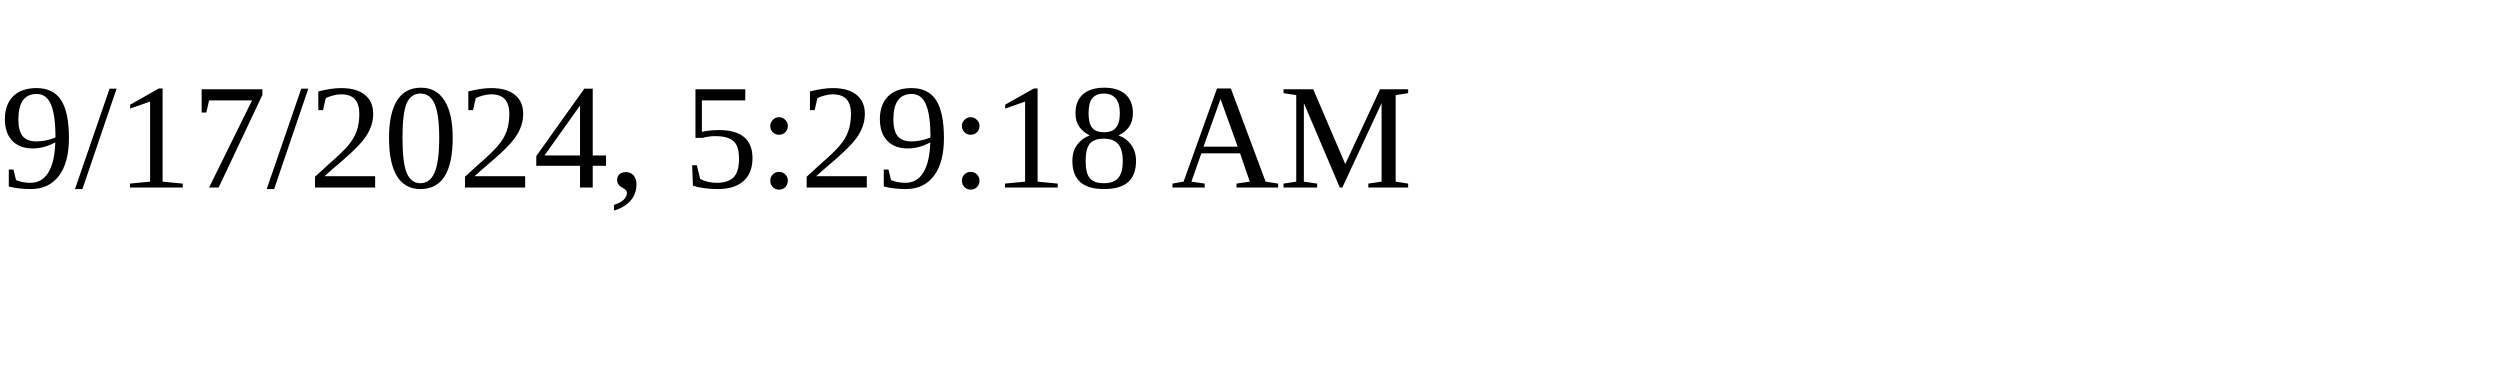
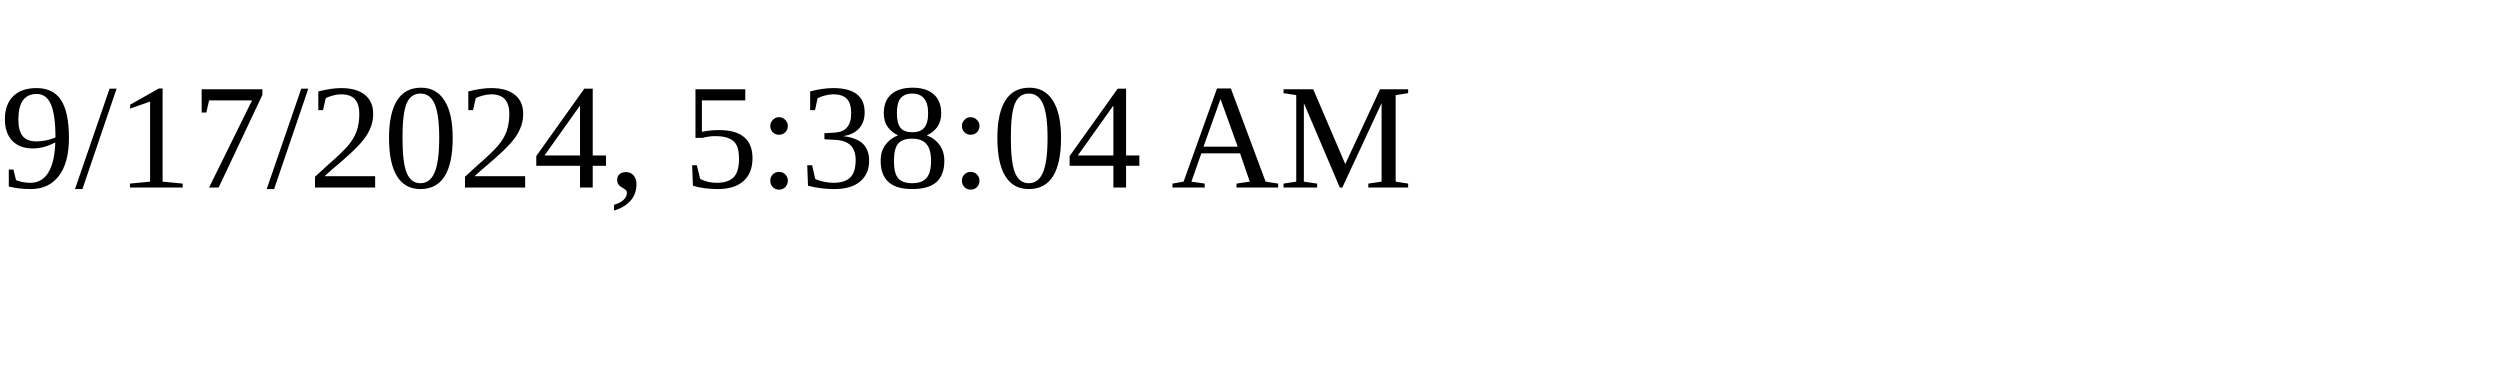
<svg xmlns="http://www.w3.org/2000/svg" height="30" width="200">
-   <text x="0" y="15">9/17/2024, 5:29:18 AM</text>
+   <text x="0" y="15">9/17/2024, 5:38:04 AM</text>
</svg>
